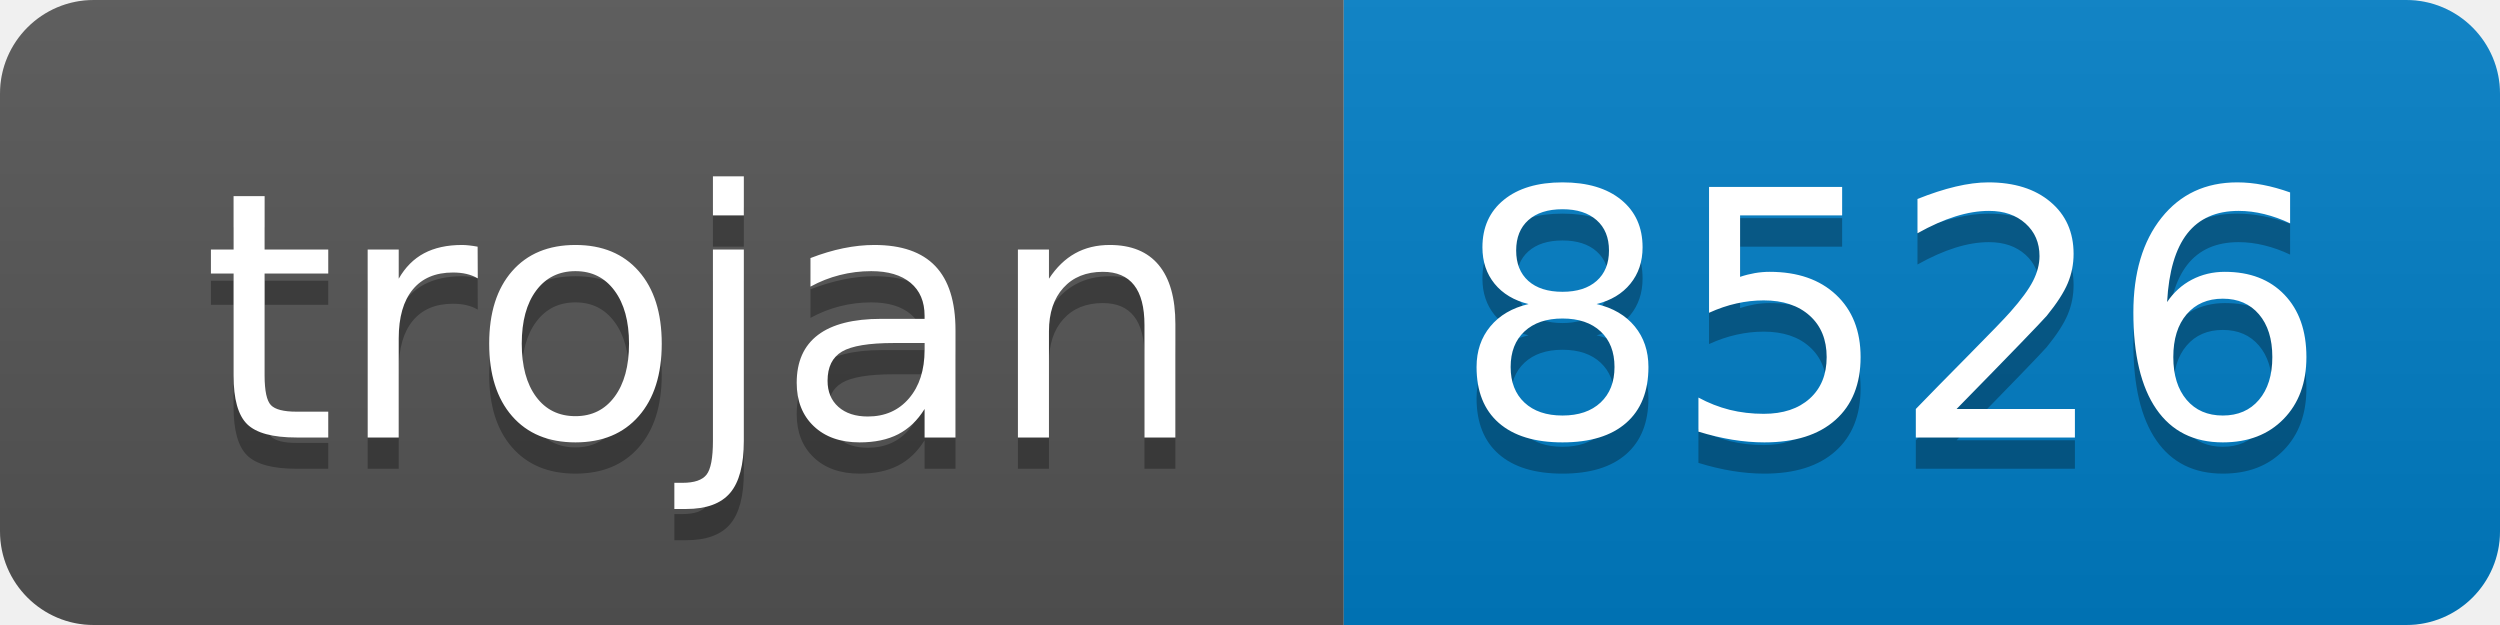
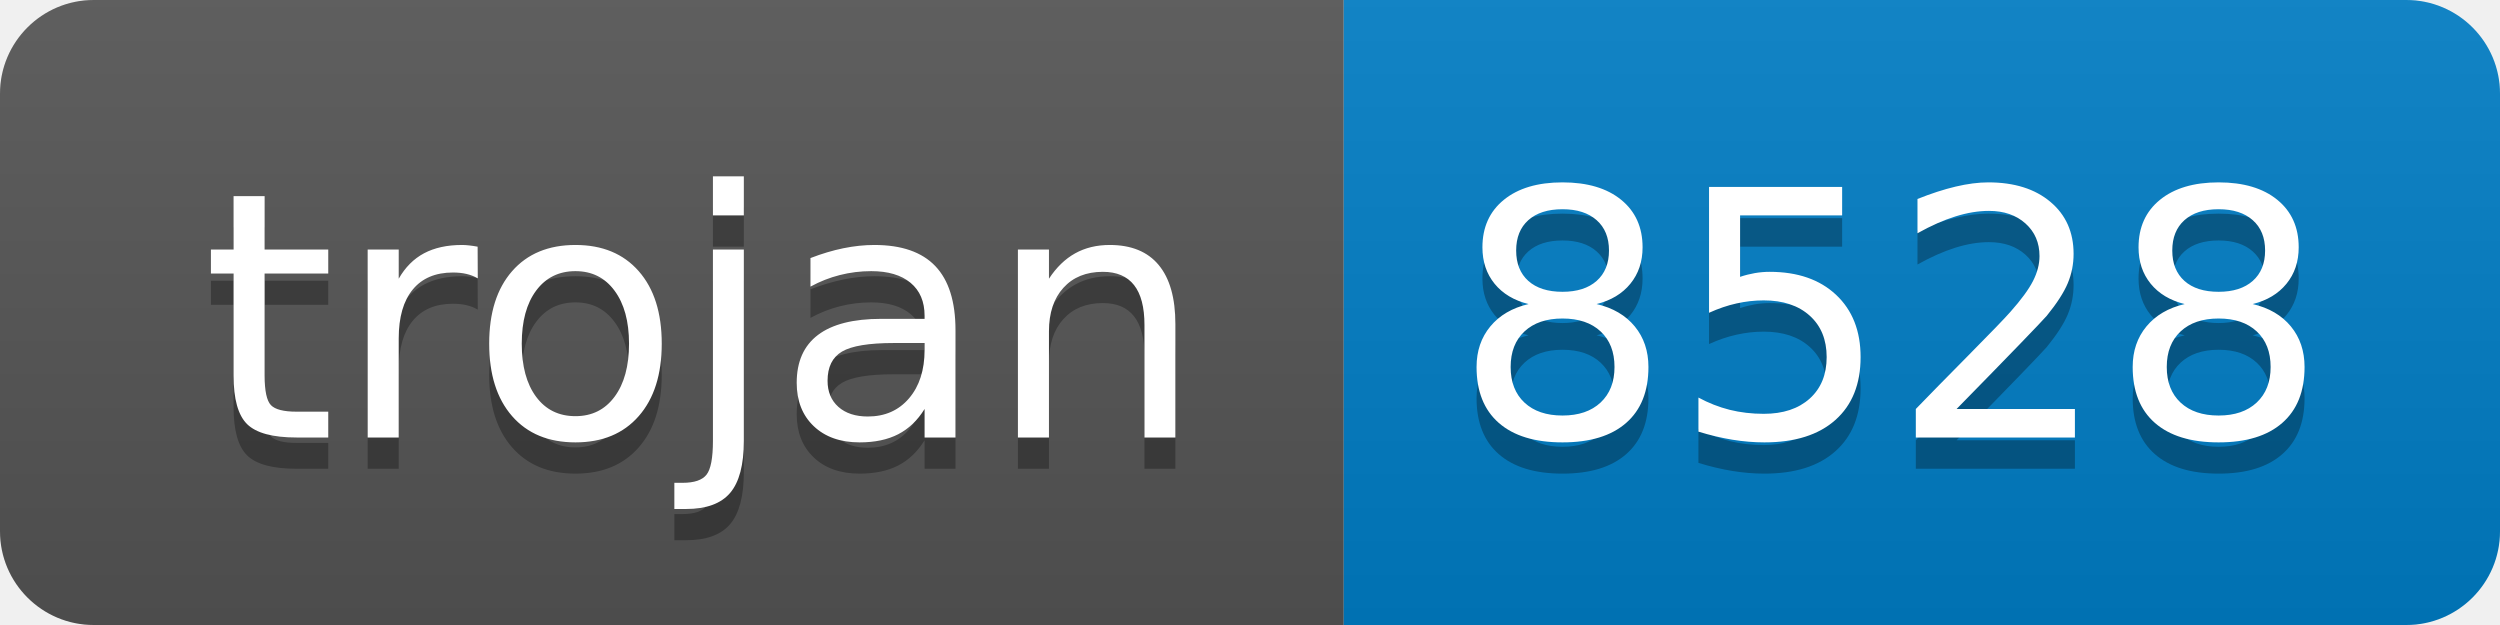
- <svg xmlns="http://www.w3.org/2000/svg" width="80" height="20" role="img" aria-label="trojan: 8526">
+ <svg xmlns="http://www.w3.org/2000/svg" width="80" height="20" role="img" aria-label="trojan: 8528">
  <linearGradient id="s" x2="0" y2="100%">
    <stop offset="0" stop-color="#bbb" stop-opacity=".1" />
    <stop offset="1" stop-opacity=".1" />
  </linearGradient>
  <clipPath id="r">
    <rect width="80" height="20" rx="3" fill="#fff" />
  </clipPath>
  <g clip-path="url(#r)">
    <rect width="43" height="20" fill="#555" />
    <rect x="43" width="37" height="20" fill="#007ec6" />
    <rect width="80" height="20" fill="url(#s)" />
  </g>
  <g fill="#fff" text-anchor="middle" font-family="Verdana,Geneva,DejaVu Sans,sans-serif" text-rendering="geometricPrecision" font-size="110">
    <text aria-hidden="true" x="225" y="150" fill="#010101" fill-opacity=".3" transform="scale(.1)" textLength="330">trojan</text>
    <text x="225" y="140" transform="scale(.1)" fill="#fff" textLength="330">trojan</text>
-     <text aria-hidden="true" x="605" y="150" fill="#010101" fill-opacity=".3" transform="scale(.1)" textLength="270">8526</text>
-     <text x="605" y="140" transform="scale(.1)" fill="#fff" textLength="270">8526</text>
+     <text aria-hidden="true" x="605" y="150" fill="#010101" fill-opacity=".3" transform="scale(.1)" textLength="270">8528</text>
+     <text x="605" y="140" transform="scale(.1)" fill="#fff" textLength="270">8528</text>
  </g>
</svg>
